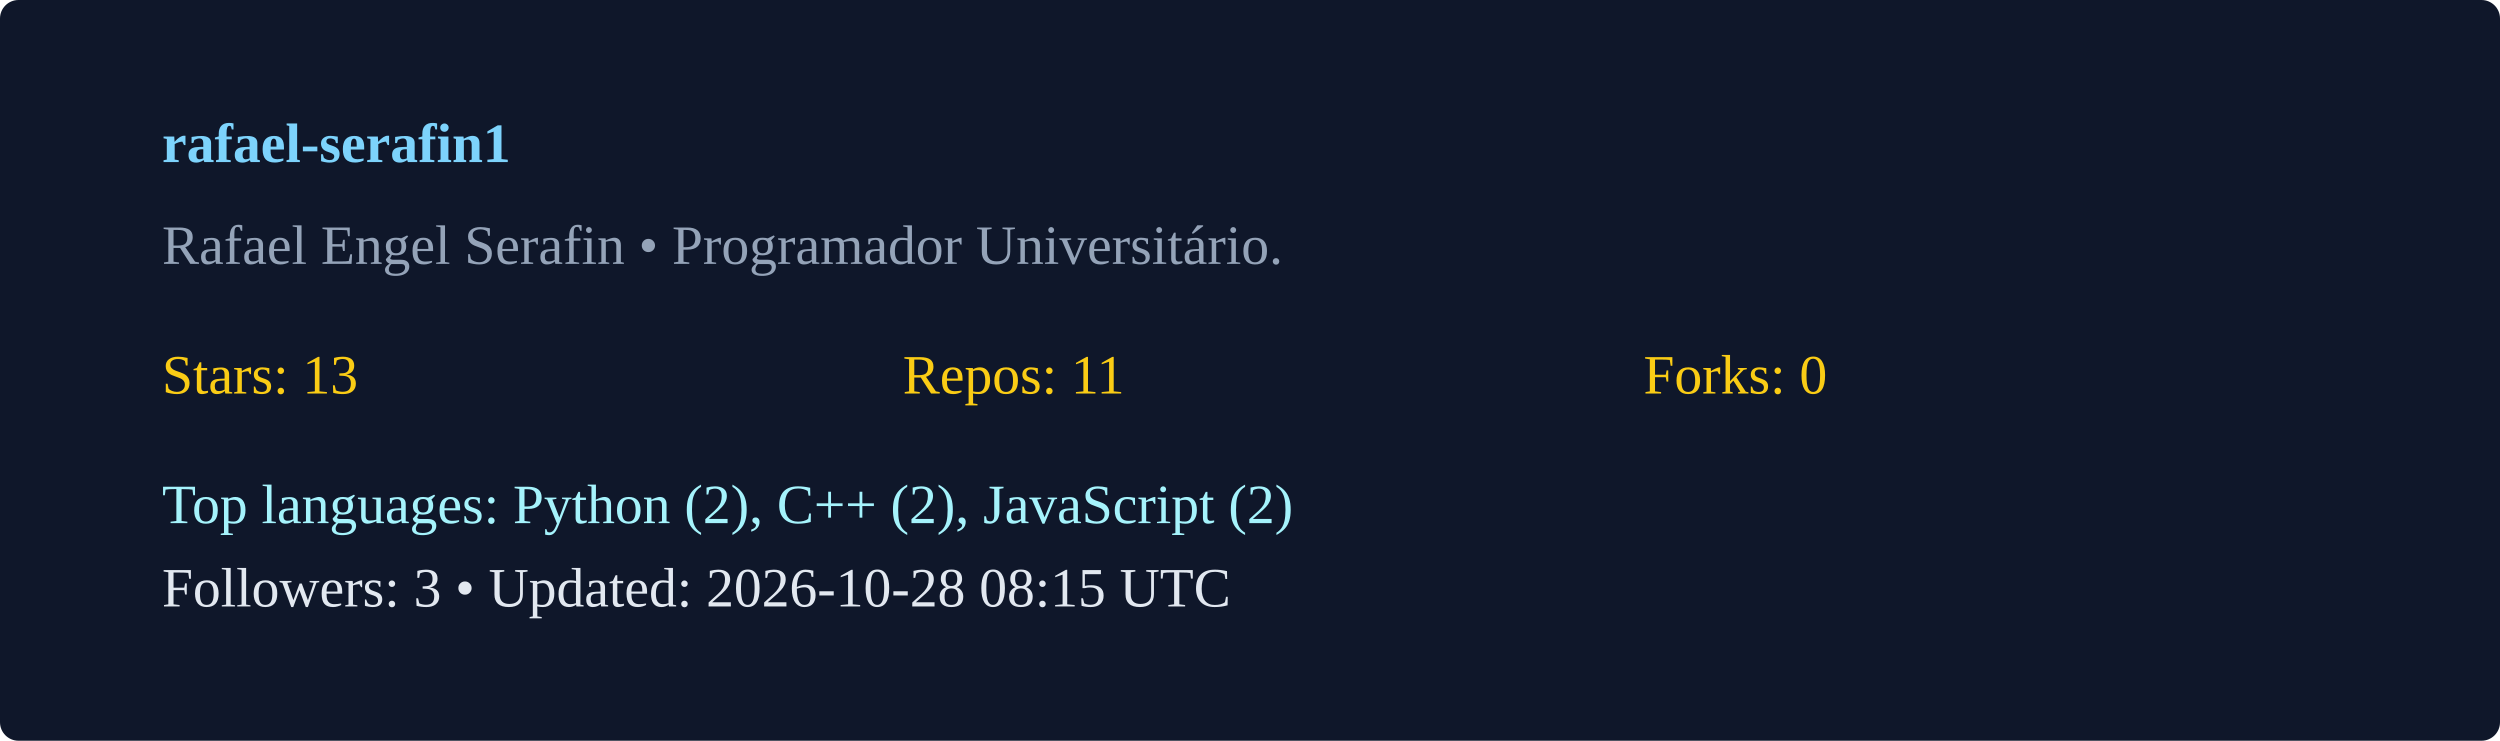
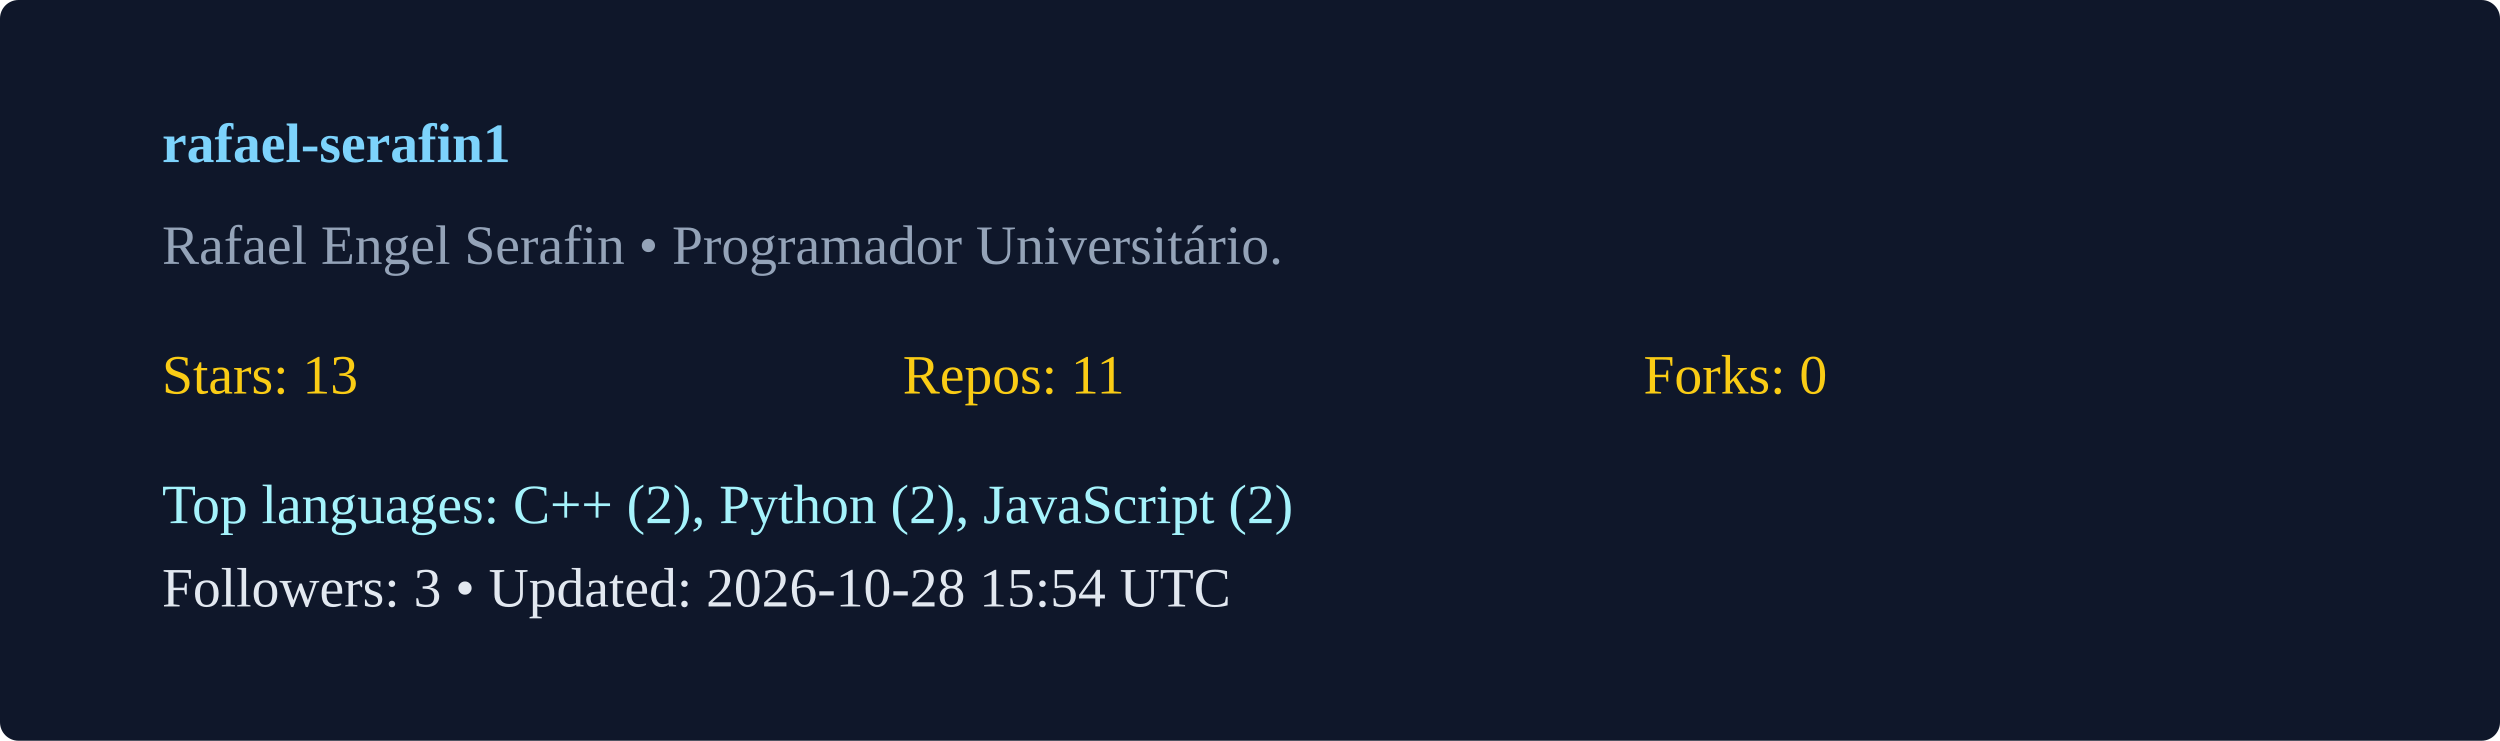
<svg xmlns="http://www.w3.org/2000/svg" width="540" height="160" viewBox="0 0 540 160">
  <rect width="100%" height="100%" rx="4" fill="#0f172a" />
  <g transform="translate(35,35)">
    <text x="0" y="0" fill="#7dd3fc" font-weight="600">rafael-serafin1</text>
    <text x="0" y="22" fill="#94a3b8">Rafael Engel Serafin  • Programador Universitário. </text>
    <g transform="translate(0,50)">
      <text x="0" y="0" fill="#facc15">Stars: 13</text>
      <text x="160" y="0" fill="#facc15">Repos: 11</text>
      <text x="320" y="0" fill="#facc15">Forks: 0</text>
-       <text x="0" y="28" fill="#a5f3fc">Top languages: Python (2), C++ (2), JavaScript (2)</text>
-       <text x="0" y="46" fill="#e2e8f0">Followers: 3 • Updated: 2026-10-28 08:15 UTC</text>
+       <text x="0" y="28" fill="#a5f3fc">Top languages: C++ (2), Python (2), JavaScript (2)</text>
+       <text x="0" y="46" fill="#e2e8f0">Followers: 3 • Updated: 2026-10-28 15:54 UTC</text>
    </g>
  </g>
</svg>
